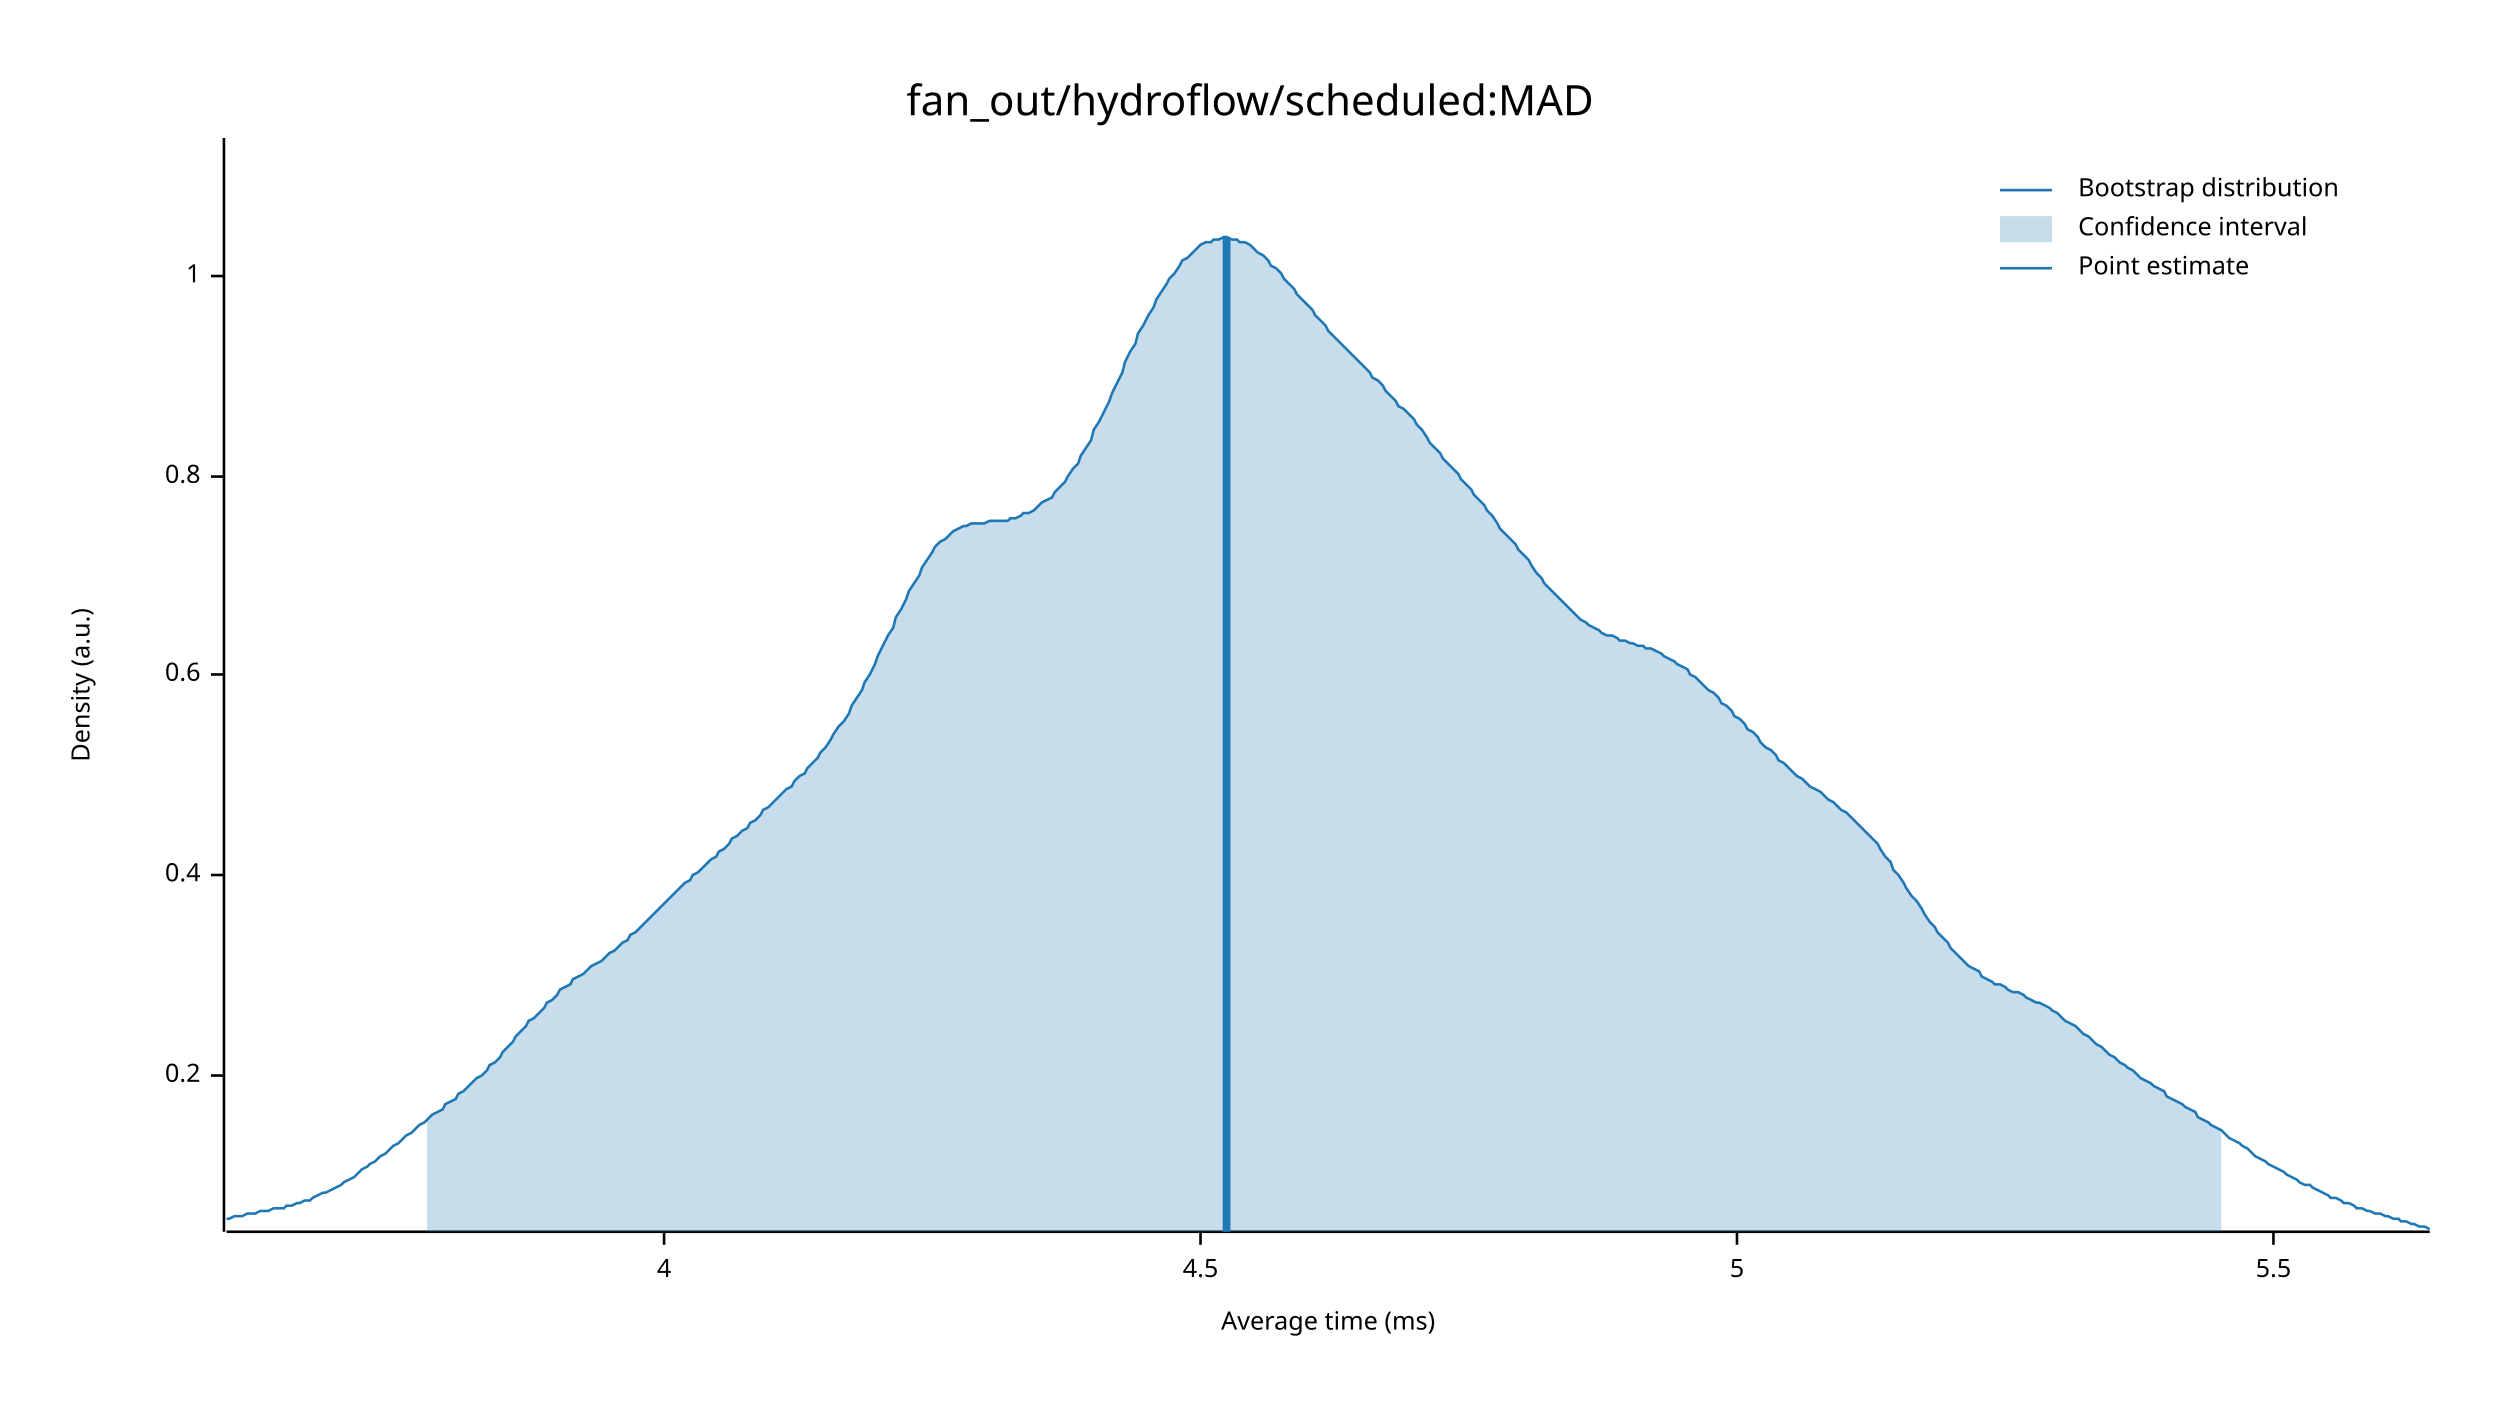
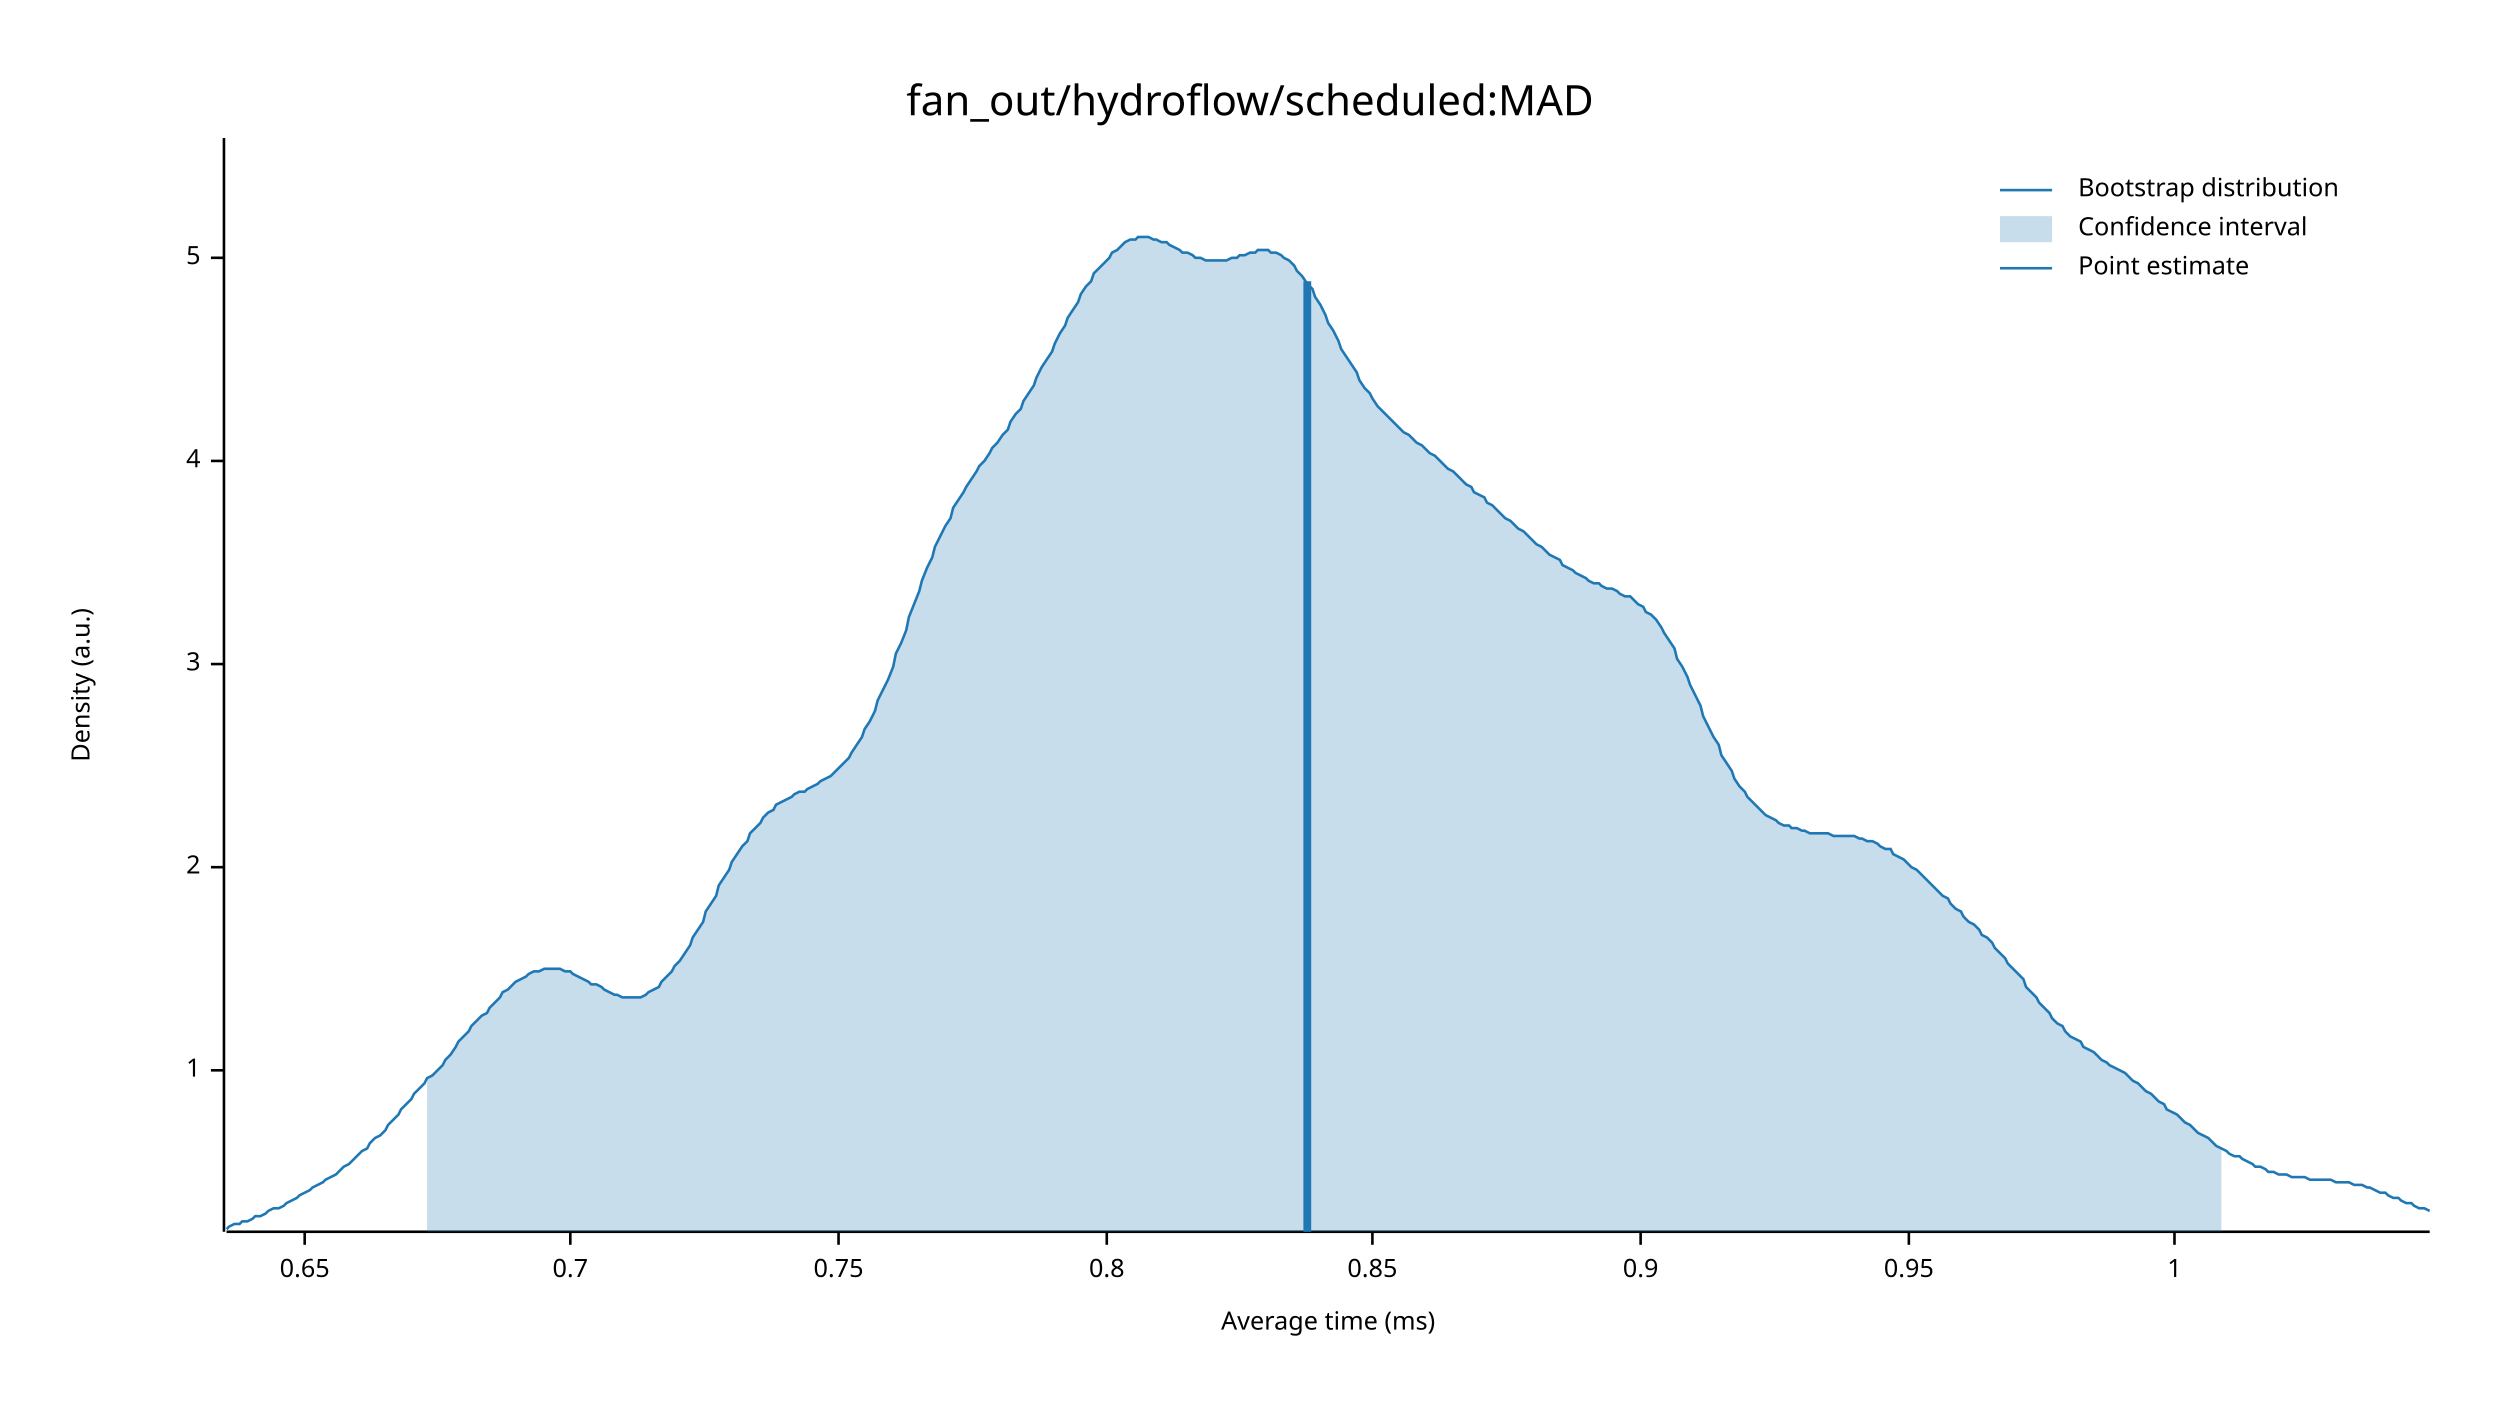
<svg xmlns="http://www.w3.org/2000/svg" width="960" height="540" viewBox="0 0 960 540">
  <text x="480" y="32" dy="0.76em" text-anchor="middle" font-family="sans-serif" font-size="16.129" opacity="1" fill="#000000">
fan_out/hydroflow/scheduled:MAD
</text>
  <text x="27" y="263" dy="0.76em" text-anchor="middle" font-family="sans-serif" font-size="9.677" opacity="1" fill="#000000" transform="rotate(270, 27, 263)">
Density (a.u.)
</text>
  <text x="510" y="513" dy="-0.5ex" text-anchor="middle" font-family="sans-serif" font-size="9.677" opacity="1" fill="#000000">
Average time (ms)
</text>
  <polyline fill="none" opacity="1" stroke="#000000" stroke-width="1" points="86,53 86,473 " />
-   <text x="77" y="413" dy="0.5ex" text-anchor="end" font-family="sans-serif" font-size="9.677" opacity="1" fill="#000000">
- 0.2
+   <text x="77" y="411" dy="0.5ex" text-anchor="end" font-family="sans-serif" font-size="9.677" opacity="1" fill="#000000">
+ 1
</text>
-   <polyline fill="none" opacity="1" stroke="#000000" stroke-width="1" points="81,413 86,413 " />
-   <text x="77" y="336" dy="0.5ex" text-anchor="end" font-family="sans-serif" font-size="9.677" opacity="1" fill="#000000">
- 0.4
+   <polyline fill="none" opacity="1" stroke="#000000" stroke-width="1" points="81,411 86,411 " />
+   <text x="77" y="333" dy="0.5ex" text-anchor="end" font-family="sans-serif" font-size="9.677" opacity="1" fill="#000000">
+ 2
</text>
-   <polyline fill="none" opacity="1" stroke="#000000" stroke-width="1" points="81,336 86,336 " />
-   <text x="77" y="259" dy="0.5ex" text-anchor="end" font-family="sans-serif" font-size="9.677" opacity="1" fill="#000000">
- 0.6
+   <polyline fill="none" opacity="1" stroke="#000000" stroke-width="1" points="81,333 86,333 " />
+   <text x="77" y="255" dy="0.5ex" text-anchor="end" font-family="sans-serif" font-size="9.677" opacity="1" fill="#000000">
+ 3
</text>
-   <polyline fill="none" opacity="1" stroke="#000000" stroke-width="1" points="81,259 86,259 " />
-   <text x="77" y="183" dy="0.5ex" text-anchor="end" font-family="sans-serif" font-size="9.677" opacity="1" fill="#000000">
+   <polyline fill="none" opacity="1" stroke="#000000" stroke-width="1" points="81,255 86,255 " />
+   <text x="77" y="177" dy="0.5ex" text-anchor="end" font-family="sans-serif" font-size="9.677" opacity="1" fill="#000000">
+ 4
+ </text>
+   <polyline fill="none" opacity="1" stroke="#000000" stroke-width="1" points="81,177 86,177 " />
+   <text x="77" y="99" dy="0.5ex" text-anchor="end" font-family="sans-serif" font-size="9.677" opacity="1" fill="#000000">
+ 5
+ </text>
+   <polyline fill="none" opacity="1" stroke="#000000" stroke-width="1" points="81,99 86,99 " />
+   <polyline fill="none" opacity="1" stroke="#000000" stroke-width="1" points="87,473 933,473 " />
+   <text x="117" y="483" dy="0.76em" text-anchor="middle" font-family="sans-serif" font-size="9.677" opacity="1" fill="#000000">
+ 0.65
+ </text>
+   <polyline fill="none" opacity="1" stroke="#000000" stroke-width="1" points="117,473 117,478 " />
+   <text x="219" y="483" dy="0.76em" text-anchor="middle" font-family="sans-serif" font-size="9.677" opacity="1" fill="#000000">
+ 0.7
+ </text>
+   <polyline fill="none" opacity="1" stroke="#000000" stroke-width="1" points="219,473 219,478 " />
+   <text x="322" y="483" dy="0.76em" text-anchor="middle" font-family="sans-serif" font-size="9.677" opacity="1" fill="#000000">
+ 0.75
+ </text>
+   <polyline fill="none" opacity="1" stroke="#000000" stroke-width="1" points="322,473 322,478 " />
+   <text x="425" y="483" dy="0.76em" text-anchor="middle" font-family="sans-serif" font-size="9.677" opacity="1" fill="#000000">
0.8
</text>
-   <polyline fill="none" opacity="1" stroke="#000000" stroke-width="1" points="81,183 86,183 " />
-   <text x="77" y="106" dy="0.5ex" text-anchor="end" font-family="sans-serif" font-size="9.677" opacity="1" fill="#000000">
+   <polyline fill="none" opacity="1" stroke="#000000" stroke-width="1" points="425,473 425,478 " />
+   <text x="527" y="483" dy="0.76em" text-anchor="middle" font-family="sans-serif" font-size="9.677" opacity="1" fill="#000000">
+ 0.85
+ </text>
+   <polyline fill="none" opacity="1" stroke="#000000" stroke-width="1" points="527,473 527,478 " />
+   <text x="630" y="483" dy="0.76em" text-anchor="middle" font-family="sans-serif" font-size="9.677" opacity="1" fill="#000000">
+ 0.9
+ </text>
+   <polyline fill="none" opacity="1" stroke="#000000" stroke-width="1" points="630,473 630,478 " />
+   <text x="733" y="483" dy="0.76em" text-anchor="middle" font-family="sans-serif" font-size="9.677" opacity="1" fill="#000000">
+ 0.95
+ </text>
+   <polyline fill="none" opacity="1" stroke="#000000" stroke-width="1" points="733,473 733,478 " />
+   <text x="835" y="483" dy="0.76em" text-anchor="middle" font-family="sans-serif" font-size="9.677" opacity="1" fill="#000000">
1
</text>
-   <polyline fill="none" opacity="1" stroke="#000000" stroke-width="1" points="81,106 86,106 " />
-   <polyline fill="none" opacity="1" stroke="#000000" stroke-width="1" points="87,473 933,473 " />
-   <text x="255" y="483" dy="0.76em" text-anchor="middle" font-family="sans-serif" font-size="9.677" opacity="1" fill="#000000">
- 4
- </text>
-   <polyline fill="none" opacity="1" stroke="#000000" stroke-width="1" points="255,473 255,478 " />
-   <text x="461" y="483" dy="0.76em" text-anchor="middle" font-family="sans-serif" font-size="9.677" opacity="1" fill="#000000">
- 4.5
- </text>
-   <polyline fill="none" opacity="1" stroke="#000000" stroke-width="1" points="461,473 461,478 " />
-   <text x="667" y="483" dy="0.76em" text-anchor="middle" font-family="sans-serif" font-size="9.677" opacity="1" fill="#000000">
- 5
- </text>
-   <polyline fill="none" opacity="1" stroke="#000000" stroke-width="1" points="667,473 667,478 " />
-   <text x="873" y="483" dy="0.76em" text-anchor="middle" font-family="sans-serif" font-size="9.677" opacity="1" fill="#000000">
- 5.5
- </text>
-   <polyline fill="none" opacity="1" stroke="#000000" stroke-width="1" points="873,473 873,478 " />
-   <polyline fill="none" opacity="1" stroke="#1F78B4" stroke-width="1" points="87,468 88,468 90,467 92,467 93,467 95,466 97,466 98,466 100,465 102,465 103,465 105,464 107,464 109,464 110,463 112,463 114,462 115,462 117,461 119,461 120,460 122,459 124,458 125,458 127,457 129,456 131,455 132,454 134,453 136,452 137,451 139,449 141,448 142,447 144,446 146,444 148,443 149,442 151,440 153,439 154,438 156,436 158,435 159,434 161,432 163,431 164,430 166,428 168,427 170,426 171,424 173,423 175,422 176,420 178,419 180,417 181,416 183,414 185,413 187,411 188,409 190,408 192,406 193,404 195,402 197,400 198,398 200,396 202,394 203,392 205,391 207,389 209,387 210,385 212,384 214,382 215,380 217,379 219,378 220,376 222,375 224,374 226,372 227,371 229,370 231,369 232,368 234,366 236,365 237,364 239,362 241,361 242,359 244,358 246,356 248,354 249,353 251,351 253,349 254,348 256,346 258,344 259,343 261,341 263,339 265,338 266,336 268,335 270,333 271,332 273,330 275,329 276,327 278,326 280,324 281,322 283,321 285,319 287,318 288,316 290,315 292,313 293,311 295,310 297,308 298,307 300,305 302,303 304,302 305,300 307,298 309,297 310,295 312,293 314,291 315,289 317,287 319,284 320,282 322,279 324,277 326,274 327,271 329,268 331,265 332,262 334,259 336,255 337,252 339,248 341,244 343,241 344,237 346,234 348,230 349,227 351,224 353,221 354,218 356,215 358,212 359,210 361,208 363,207 365,205 366,204 368,203 370,202 371,202 373,201 375,201 376,201 378,201 380,200 381,200 383,200 385,200 387,200 388,199 390,199 392,198 393,197 395,197 397,196 398,195 400,193 402,192 404,191 405,189 407,187 409,185 410,183 412,180 414,178 415,175 417,172 419,169 420,165 422,162 424,158 426,154 427,151 429,147 431,143 432,139 434,135 436,132 437,128 439,125 441,121 443,118 444,115 446,112 448,109 449,107 451,105 453,102 454,100 456,99 458,97 459,96 461,94 463,93 465,93 466,92 468,92 470,91 471,91 473,92 475,92 476,93 478,93 480,94 482,96 483,97 485,98 487,100 488,102 490,103 492,105 493,107 495,109 497,111 498,113 500,115 502,117 504,119 505,121 507,123 509,125 510,127 512,129 514,131 515,132 517,134 519,136 521,138 522,139 524,141 526,143 527,145 529,146 531,148 532,150 534,152 536,154 537,156 539,157 541,159 543,161 544,163 546,165 548,168 549,170 551,172 553,174 554,176 556,178 558,180 560,182 561,184 563,186 565,188 566,190 568,192 570,194 571,196 573,198 575,201 576,203 578,205 580,207 582,209 583,211 585,213 587,215 588,217 590,220 592,222 593,224 595,226 597,228 599,230 600,231 602,233 604,235 605,236 607,238 609,239 610,240 612,241 614,242 615,243 617,244 619,244 621,245 622,246 624,246 626,247 627,247 629,248 631,248 632,249 634,249 636,250 638,251 639,252 641,253 643,254 644,255 646,256 648,257 649,259 651,260 653,262 654,263 656,265 658,266 660,268 661,270 663,271 665,273 666,275 668,276 670,278 671,280 673,281 675,283 676,285 678,287 680,288 682,290 683,292 685,293 687,295 688,296 690,298 692,299 693,300 695,302 697,303 699,304 700,305 702,307 704,308 705,309 707,311 709,312 710,313 712,315 714,317 715,318 717,320 719,322 721,324 722,326 724,329 726,331 727,334 729,336 731,339 732,341 734,344 736,346 738,349 739,351 741,354 743,356 744,358 746,360 748,362 749,364 751,366 753,368 754,369 756,371 758,372 760,373 761,375 763,376 765,377 766,378 768,378 770,379 771,380 773,381 775,381 777,382 778,383 780,384 782,385 783,385 785,386 787,387 788,388 790,389 792,391 793,392 795,393 797,394 799,396 800,397 802,398 804,400 805,401 807,402 809,404 810,405 812,406 814,408 816,409 817,410 819,411 821,413 822,414 824,415 826,416 827,417 829,418 831,419 832,421 834,422 836,423 838,424 839,425 841,426 843,427 844,429 846,430 848,431 849,432 851,433 853,434 855,436 856,437 858,438 860,439 861,440 863,441 865,443 866,444 868,445 870,446 871,447 873,448 875,449 877,450 878,451 880,452 882,453 883,454 885,455 887,455 888,456 890,457 892,458 894,459 895,460 897,460 899,461 900,462 902,462 904,463 905,464 907,464 909,465 910,465 912,466 914,466 916,467 917,467 919,468 921,468 922,469 924,469 926,470 927,470 929,471 931,471 933,472 " />
-   <polygon opacity="0.25" fill="#1F78B4" points="164,430 166,428 168,427 170,426 171,424 173,423 175,422 176,420 178,419 180,417 181,416 183,414 185,413 187,411 188,409 190,408 192,406 193,404 195,402 197,400 198,398 200,396 202,394 203,392 205,391 207,389 209,387 210,385 212,384 214,382 215,380 217,379 219,378 220,376 222,375 224,374 226,372 227,371 229,370 231,369 232,368 234,366 236,365 237,364 239,362 241,361 242,359 244,358 246,356 248,354 249,353 251,351 253,349 254,348 256,346 258,344 259,343 261,341 263,339 265,338 266,336 268,335 270,333 271,332 273,330 275,329 276,327 278,326 280,324 281,322 283,321 285,319 287,318 288,316 290,315 292,313 293,311 295,310 297,308 298,307 300,305 302,303 304,302 305,300 307,298 309,297 310,295 312,293 314,291 315,289 317,287 319,284 320,282 322,279 324,277 326,274 327,271 329,268 331,265 332,262 334,259 336,255 337,252 339,248 341,244 343,241 344,237 346,234 348,230 349,227 351,224 353,221 354,218 356,215 358,212 359,210 361,208 363,207 365,205 366,204 368,203 370,202 371,202 373,201 375,201 376,201 378,201 380,200 381,200 383,200 385,200 387,200 388,199 390,199 392,198 393,197 395,197 397,196 398,195 400,193 402,192 404,191 405,189 407,187 409,185 410,183 412,180 414,178 415,175 417,172 419,169 420,165 422,162 424,158 426,154 427,151 429,147 431,143 432,139 434,135 436,132 437,128 439,125 441,121 443,118 444,115 446,112 448,109 449,107 451,105 453,102 454,100 456,99 458,97 459,96 461,94 463,93 465,93 466,92 468,92 470,91 471,91 473,92 475,92 476,93 478,93 480,94 482,96 483,97 485,98 487,100 488,102 490,103 492,105 493,107 495,109 497,111 498,113 500,115 502,117 504,119 505,121 507,123 509,125 510,127 512,129 514,131 515,132 517,134 519,136 521,138 522,139 524,141 526,143 527,145 529,146 531,148 532,150 534,152 536,154 537,156 539,157 541,159 543,161 544,163 546,165 548,168 549,170 551,172 553,174 554,176 556,178 558,180 560,182 561,184 563,186 565,188 566,190 568,192 570,194 571,196 573,198 575,201 576,203 578,205 580,207 582,209 583,211 585,213 587,215 588,217 590,220 592,222 593,224 595,226 597,228 599,230 600,231 602,233 604,235 605,236 607,238 609,239 610,240 612,241 614,242 615,243 617,244 619,244 621,245 622,246 624,246 626,247 627,247 629,248 631,248 632,249 634,249 636,250 638,251 639,252 641,253 643,254 644,255 646,256 648,257 649,259 651,260 653,262 654,263 656,265 658,266 660,268 661,270 663,271 665,273 666,275 668,276 670,278 671,280 673,281 675,283 676,285 678,287 680,288 682,290 683,292 685,293 687,295 688,296 690,298 692,299 693,300 695,302 697,303 699,304 700,305 702,307 704,308 705,309 707,311 709,312 710,313 712,315 714,317 715,318 717,320 719,322 721,324 722,326 724,329 726,331 727,334 729,336 731,339 732,341 734,344 736,346 738,349 739,351 741,354 743,356 744,358 746,360 748,362 749,364 751,366 753,368 754,369 756,371 758,372 760,373 761,375 763,376 765,377 766,378 768,378 770,379 771,380 773,381 775,381 777,382 778,383 780,384 782,385 783,385 785,386 787,387 788,388 790,389 792,391 793,392 795,393 797,394 799,396 800,397 802,398 804,400 805,401 807,402 809,404 810,405 812,406 814,408 816,409 817,410 819,411 821,413 822,414 824,415 826,416 827,417 829,418 831,419 832,421 834,422 836,423 838,424 839,425 841,426 843,427 844,429 846,430 848,431 849,432 851,433 853,434 853,473 164,473 " />
-   <polyline fill="none" opacity="1" stroke="#1F78B4" stroke-width="3" points="471,473 471,91 " />
+   <polyline fill="none" opacity="1" stroke="#000000" stroke-width="1" points="835,473 835,478 " />
+   <polyline fill="none" opacity="1" stroke="#1F78B4" stroke-width="1" points="87,472 88,471 90,470 92,470 93,469 95,469 97,468 98,467 100,467 102,466 103,465 105,464 107,464 109,463 110,462 112,461 114,460 115,459 117,458 119,457 120,456 122,455 124,454 125,453 127,452 129,451 131,449 132,448 134,447 136,445 137,444 139,442 141,441 142,439 144,437 146,436 148,434 149,432 151,430 153,428 154,426 156,424 158,422 159,420 161,418 163,416 164,414 166,413 168,411 170,409 171,407 173,405 175,402 176,400 178,398 180,396 181,394 183,392 185,390 187,389 188,387 190,385 192,383 193,381 195,380 197,378 198,377 200,376 202,375 203,374 205,373 207,373 209,372 210,372 212,372 214,372 215,372 217,373 219,373 220,374 222,375 224,376 226,377 227,378 229,378 231,379 232,380 234,381 236,382 237,382 239,383 241,383 242,383 244,383 246,383 248,382 249,381 251,380 253,379 254,377 256,375 258,373 259,371 261,369 263,366 265,363 266,360 268,357 270,354 271,350 273,347 275,344 276,340 278,337 280,334 281,331 283,328 285,325 287,323 288,320 290,318 292,316 293,314 295,312 297,311 298,309 300,308 302,307 304,306 305,305 307,304 309,304 310,303 312,302 314,301 315,300 317,299 319,298 320,297 322,295 324,293 326,291 327,289 329,286 331,283 332,280 334,277 336,273 337,269 339,265 341,261 343,256 344,251 346,247 348,242 349,237 351,232 353,227 354,223 356,218 358,214 359,210 361,206 363,202 365,199 366,195 368,192 370,189 371,187 373,184 375,181 376,179 378,177 380,174 381,172 383,170 385,167 387,165 388,162 390,159 392,157 393,154 395,151 397,148 398,145 400,141 402,138 404,135 405,132 407,128 409,125 410,122 412,119 414,116 415,113 417,110 419,108 420,105 422,103 424,101 426,99 427,97 429,96 431,94 432,93 434,92 436,92 437,91 439,91 441,91 443,92 444,92 446,93 448,93 449,94 451,95 453,96 454,97 456,97 458,98 459,99 461,99 463,100 465,100 466,100 468,100 470,100 471,100 473,99 475,99 476,98 478,98 480,97 482,97 483,96 485,96 487,96 488,97 490,97 492,98 493,99 495,100 497,102 498,104 500,106 502,109 504,111 505,114 507,117 509,121 510,124 512,127 514,131 515,134 517,137 519,140 521,143 522,146 524,149 526,151 527,153 529,156 531,158 532,159 534,161 536,163 537,164 539,166 541,167 543,169 544,170 546,171 548,173 549,174 551,175 553,177 554,178 556,180 558,181 560,183 561,184 563,186 565,187 566,189 568,190 570,191 571,193 573,194 575,196 576,197 578,199 580,200 582,202 583,203 585,204 587,206 588,207 590,209 592,210 593,211 595,213 597,214 599,215 600,217 602,218 604,219 605,220 607,221 609,222 610,223 612,224 614,224 615,225 617,226 619,226 621,227 622,228 624,229 626,229 627,230 629,232 631,233 632,235 634,236 636,238 638,241 639,243 641,246 643,249 644,253 646,256 648,260 649,263 651,267 653,271 654,275 656,279 658,283 660,286 661,290 663,293 665,296 666,299 668,302 670,304 671,306 673,308 675,310 676,311 678,313 680,314 682,315 683,316 685,317 687,317 688,318 690,318 692,319 693,319 695,320 697,320 699,320 700,320 702,320 704,321 705,321 707,321 709,321 710,321 712,321 714,322 715,322 717,323 719,323 721,324 722,325 724,326 726,326 727,328 729,329 731,330 732,331 734,333 736,334 738,336 739,337 741,339 743,341 744,342 746,344 748,345 749,347 751,349 753,350 754,352 756,354 758,355 760,357 761,359 763,360 765,362 766,364 768,366 770,368 771,370 773,372 775,374 777,376 778,379 780,381 782,383 783,385 785,387 787,389 788,391 790,393 792,394 793,396 795,398 797,399 799,400 800,402 802,403 804,404 805,405 807,407 809,408 810,409 812,410 814,411 816,412 817,413 819,415 821,416 822,417 824,419 826,420 827,421 829,423 831,424 832,426 834,427 836,428 838,430 839,431 841,432 843,434 844,435 846,436 848,437 849,438 851,440 853,441 855,442 856,443 858,444 860,444 861,445 863,446 865,447 866,448 868,448 870,449 871,450 873,450 875,451 877,451 878,451 880,452 882,452 883,452 885,452 887,453 888,453 890,453 892,453 894,453 895,453 897,454 899,454 900,454 902,454 904,455 905,455 907,455 909,456 910,456 912,457 914,458 916,458 917,459 919,460 921,460 922,461 924,462 926,462 927,463 929,464 931,464 933,465 " />
+   <polygon opacity="0.25" fill="#1F78B4" points="164,414 166,413 168,411 170,409 171,407 173,405 175,402 176,400 178,398 180,396 181,394 183,392 185,390 187,389 188,387 190,385 192,383 193,381 195,380 197,378 198,377 200,376 202,375 203,374 205,373 207,373 209,372 210,372 212,372 214,372 215,372 217,373 219,373 220,374 222,375 224,376 226,377 227,378 229,378 231,379 232,380 234,381 236,382 237,382 239,383 241,383 242,383 244,383 246,383 248,382 249,381 251,380 253,379 254,377 256,375 258,373 259,371 261,369 263,366 265,363 266,360 268,357 270,354 271,350 273,347 275,344 276,340 278,337 280,334 281,331 283,328 285,325 287,323 288,320 290,318 292,316 293,314 295,312 297,311 298,309 300,308 302,307 304,306 305,305 307,304 309,304 310,303 312,302 314,301 315,300 317,299 319,298 320,297 322,295 324,293 326,291 327,289 329,286 331,283 332,280 334,277 336,273 337,269 339,265 341,261 343,256 344,251 346,247 348,242 349,237 351,232 353,227 354,223 356,218 358,214 359,210 361,206 363,202 365,199 366,195 368,192 370,189 371,187 373,184 375,181 376,179 378,177 380,174 381,172 383,170 385,167 387,165 388,162 390,159 392,157 393,154 395,151 397,148 398,145 400,141 402,138 404,135 405,132 407,128 409,125 410,122 412,119 414,116 415,113 417,110 419,108 420,105 422,103 424,101 426,99 427,97 429,96 431,94 432,93 434,92 436,92 437,91 439,91 441,91 443,92 444,92 446,93 448,93 449,94 451,95 453,96 454,97 456,97 458,98 459,99 461,99 463,100 465,100 466,100 468,100 470,100 471,100 473,99 475,99 476,98 478,98 480,97 482,97 483,96 485,96 487,96 488,97 490,97 492,98 493,99 495,100 497,102 498,104 500,106 502,109 504,111 505,114 507,117 509,121 510,124 512,127 514,131 515,134 517,137 519,140 521,143 522,146 524,149 526,151 527,153 529,156 531,158 532,159 534,161 536,163 537,164 539,166 541,167 543,169 544,170 546,171 548,173 549,174 551,175 553,177 554,178 556,180 558,181 560,183 561,184 563,186 565,187 566,189 568,190 570,191 571,193 573,194 575,196 576,197 578,199 580,200 582,202 583,203 585,204 587,206 588,207 590,209 592,210 593,211 595,213 597,214 599,215 600,217 602,218 604,219 605,220 607,221 609,222 610,223 612,224 614,224 615,225 617,226 619,226 621,227 622,228 624,229 626,229 627,230 629,232 631,233 632,235 634,236 636,238 638,241 639,243 641,246 643,249 644,253 646,256 648,260 649,263 651,267 653,271 654,275 656,279 658,283 660,286 661,290 663,293 665,296 666,299 668,302 670,304 671,306 673,308 675,310 676,311 678,313 680,314 682,315 683,316 685,317 687,317 688,318 690,318 692,319 693,319 695,320 697,320 699,320 700,320 702,320 704,321 705,321 707,321 709,321 710,321 712,321 714,322 715,322 717,323 719,323 721,324 722,325 724,326 726,326 727,328 729,329 731,330 732,331 734,333 736,334 738,336 739,337 741,339 743,341 744,342 746,344 748,345 749,347 751,349 753,350 754,352 756,354 758,355 760,357 761,359 763,360 765,362 766,364 768,366 770,368 771,370 773,372 775,374 777,376 778,379 780,381 782,383 783,385 785,387 787,389 788,391 790,393 792,394 793,396 795,398 797,399 799,400 800,402 802,403 804,404 805,405 807,407 809,408 810,409 812,410 814,411 816,412 817,413 819,415 821,416 822,417 824,419 826,420 827,421 829,423 831,424 832,426 834,427 836,428 838,430 839,431 841,432 843,434 844,435 846,436 848,437 849,438 851,440 853,441 853,473 164,473 " />
+   <polyline fill="none" opacity="1" stroke="#1F78B4" stroke-width="3" points="502,473 502,108 " />
  <text x="798" y="68" dy="0.76em" text-anchor="start" font-family="sans-serif" font-size="9.677" opacity="1" fill="#000000">
Bootstrap distribution
</text>
  <text x="798" y="83" dy="0.76em" text-anchor="start" font-family="sans-serif" font-size="9.677" opacity="1" fill="#000000">
Confidence interval
</text>
  <text x="798" y="98" dy="0.76em" text-anchor="start" font-family="sans-serif" font-size="9.677" opacity="1" fill="#000000">
Point estimate
</text>
  <polyline fill="none" opacity="1" stroke="#1F78B4" stroke-width="1" points="768,73 788,73 " />
  <rect x="768" y="83" width="20" height="10" opacity="0.25" fill="#1F78B4" stroke="none" />
  <polyline fill="none" opacity="1" stroke="#1F78B4" stroke-width="1" points="768,103 788,103 " />
</svg>
